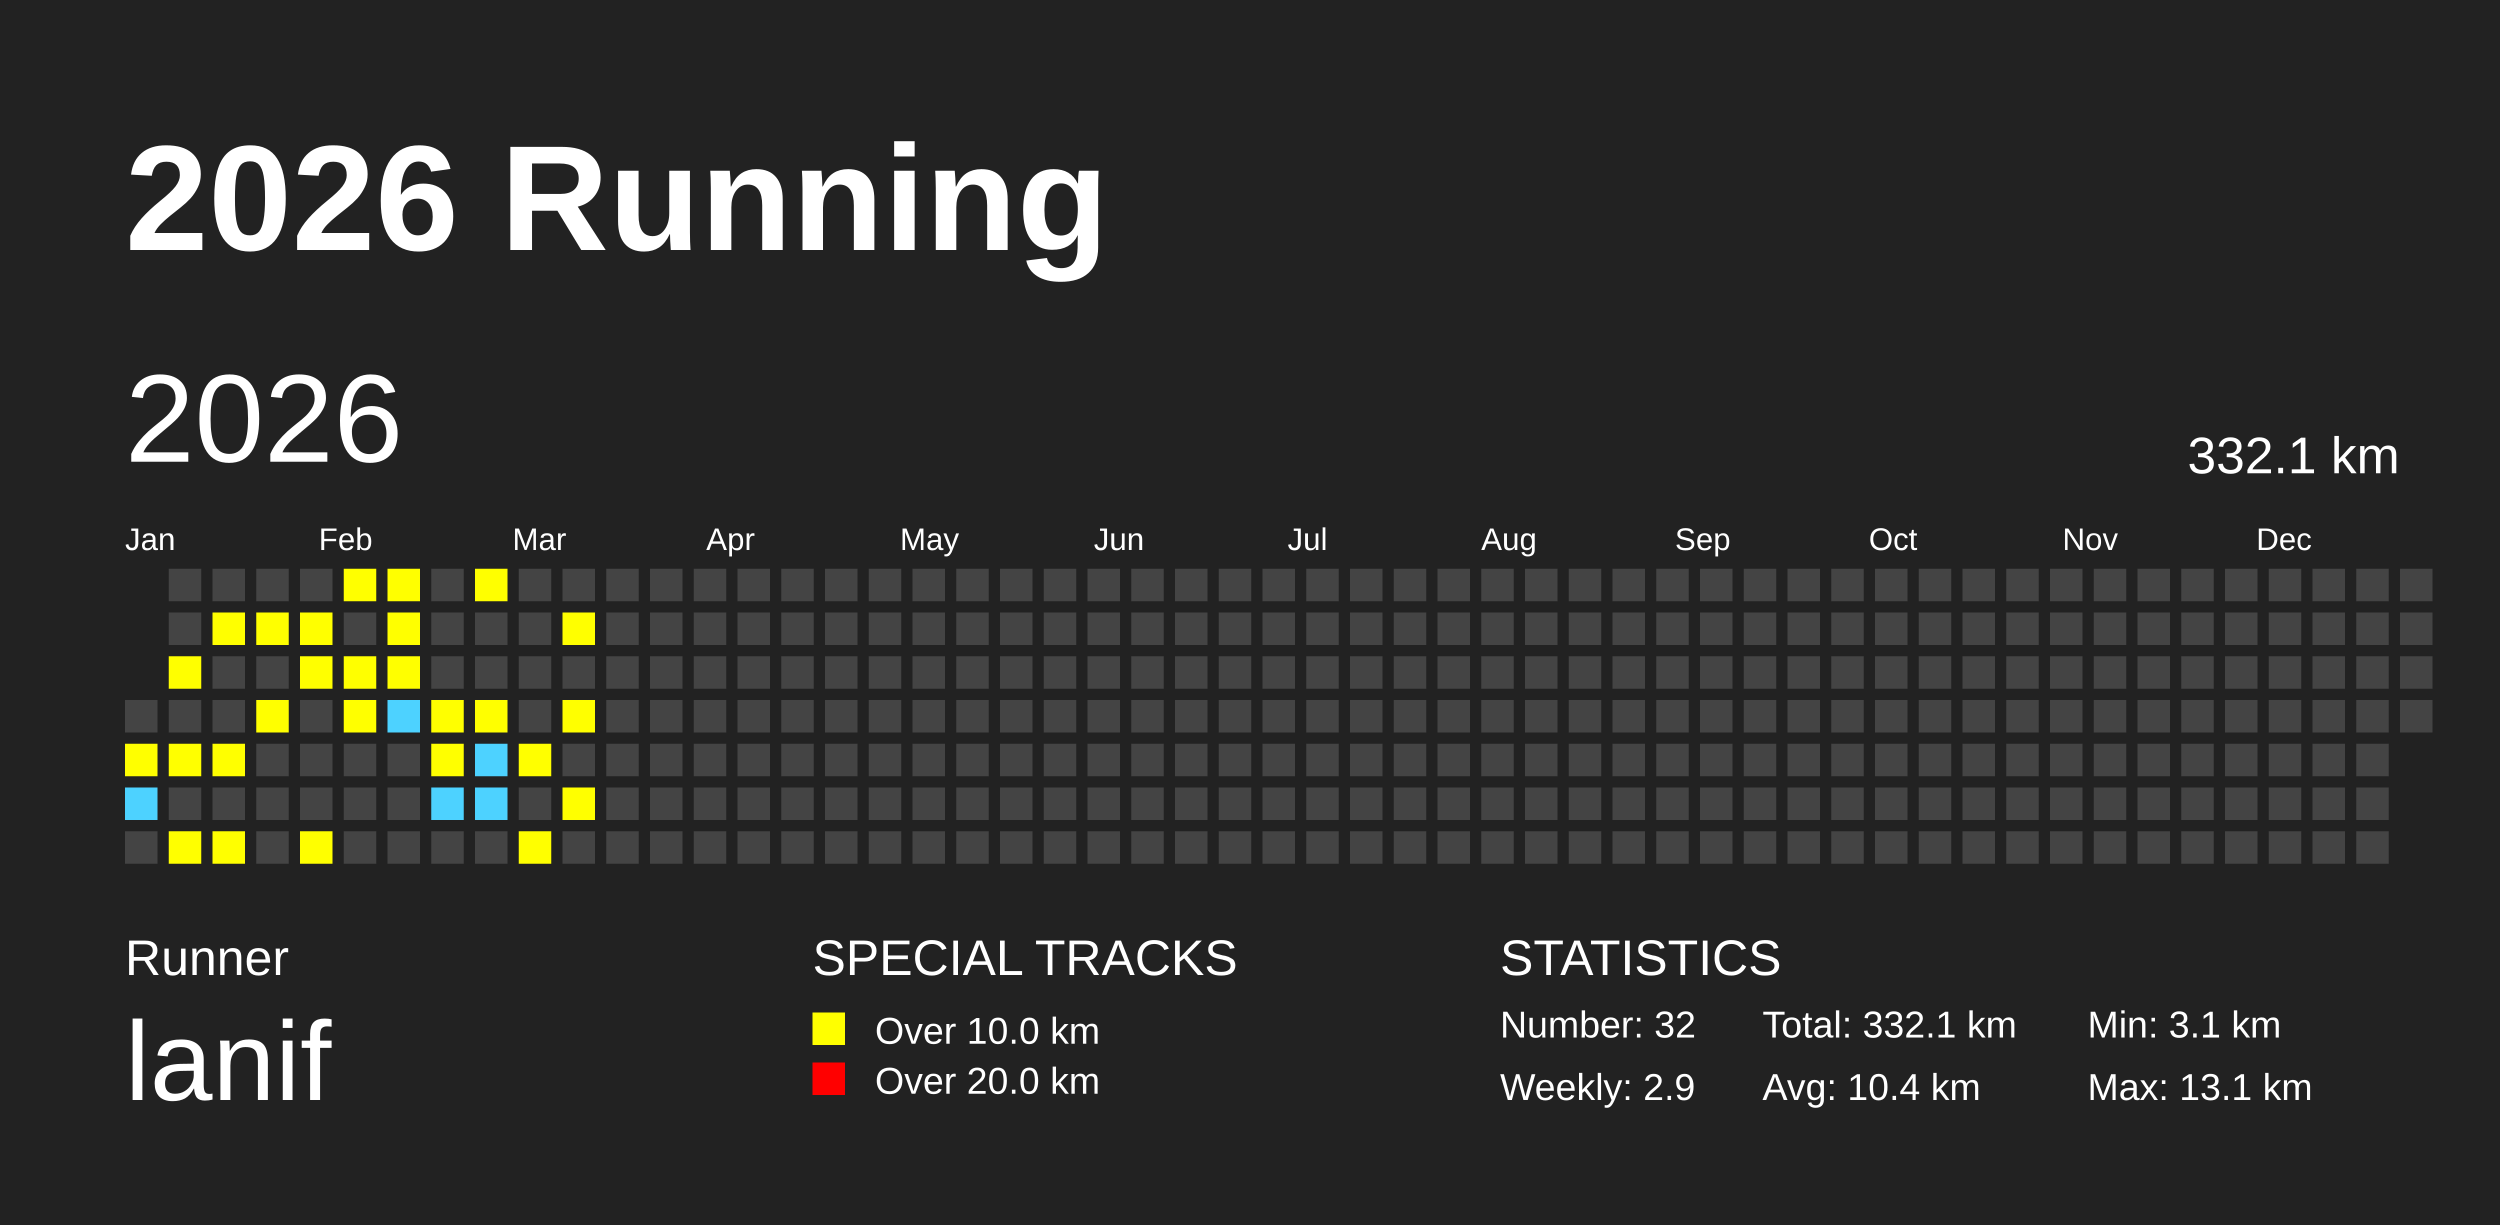
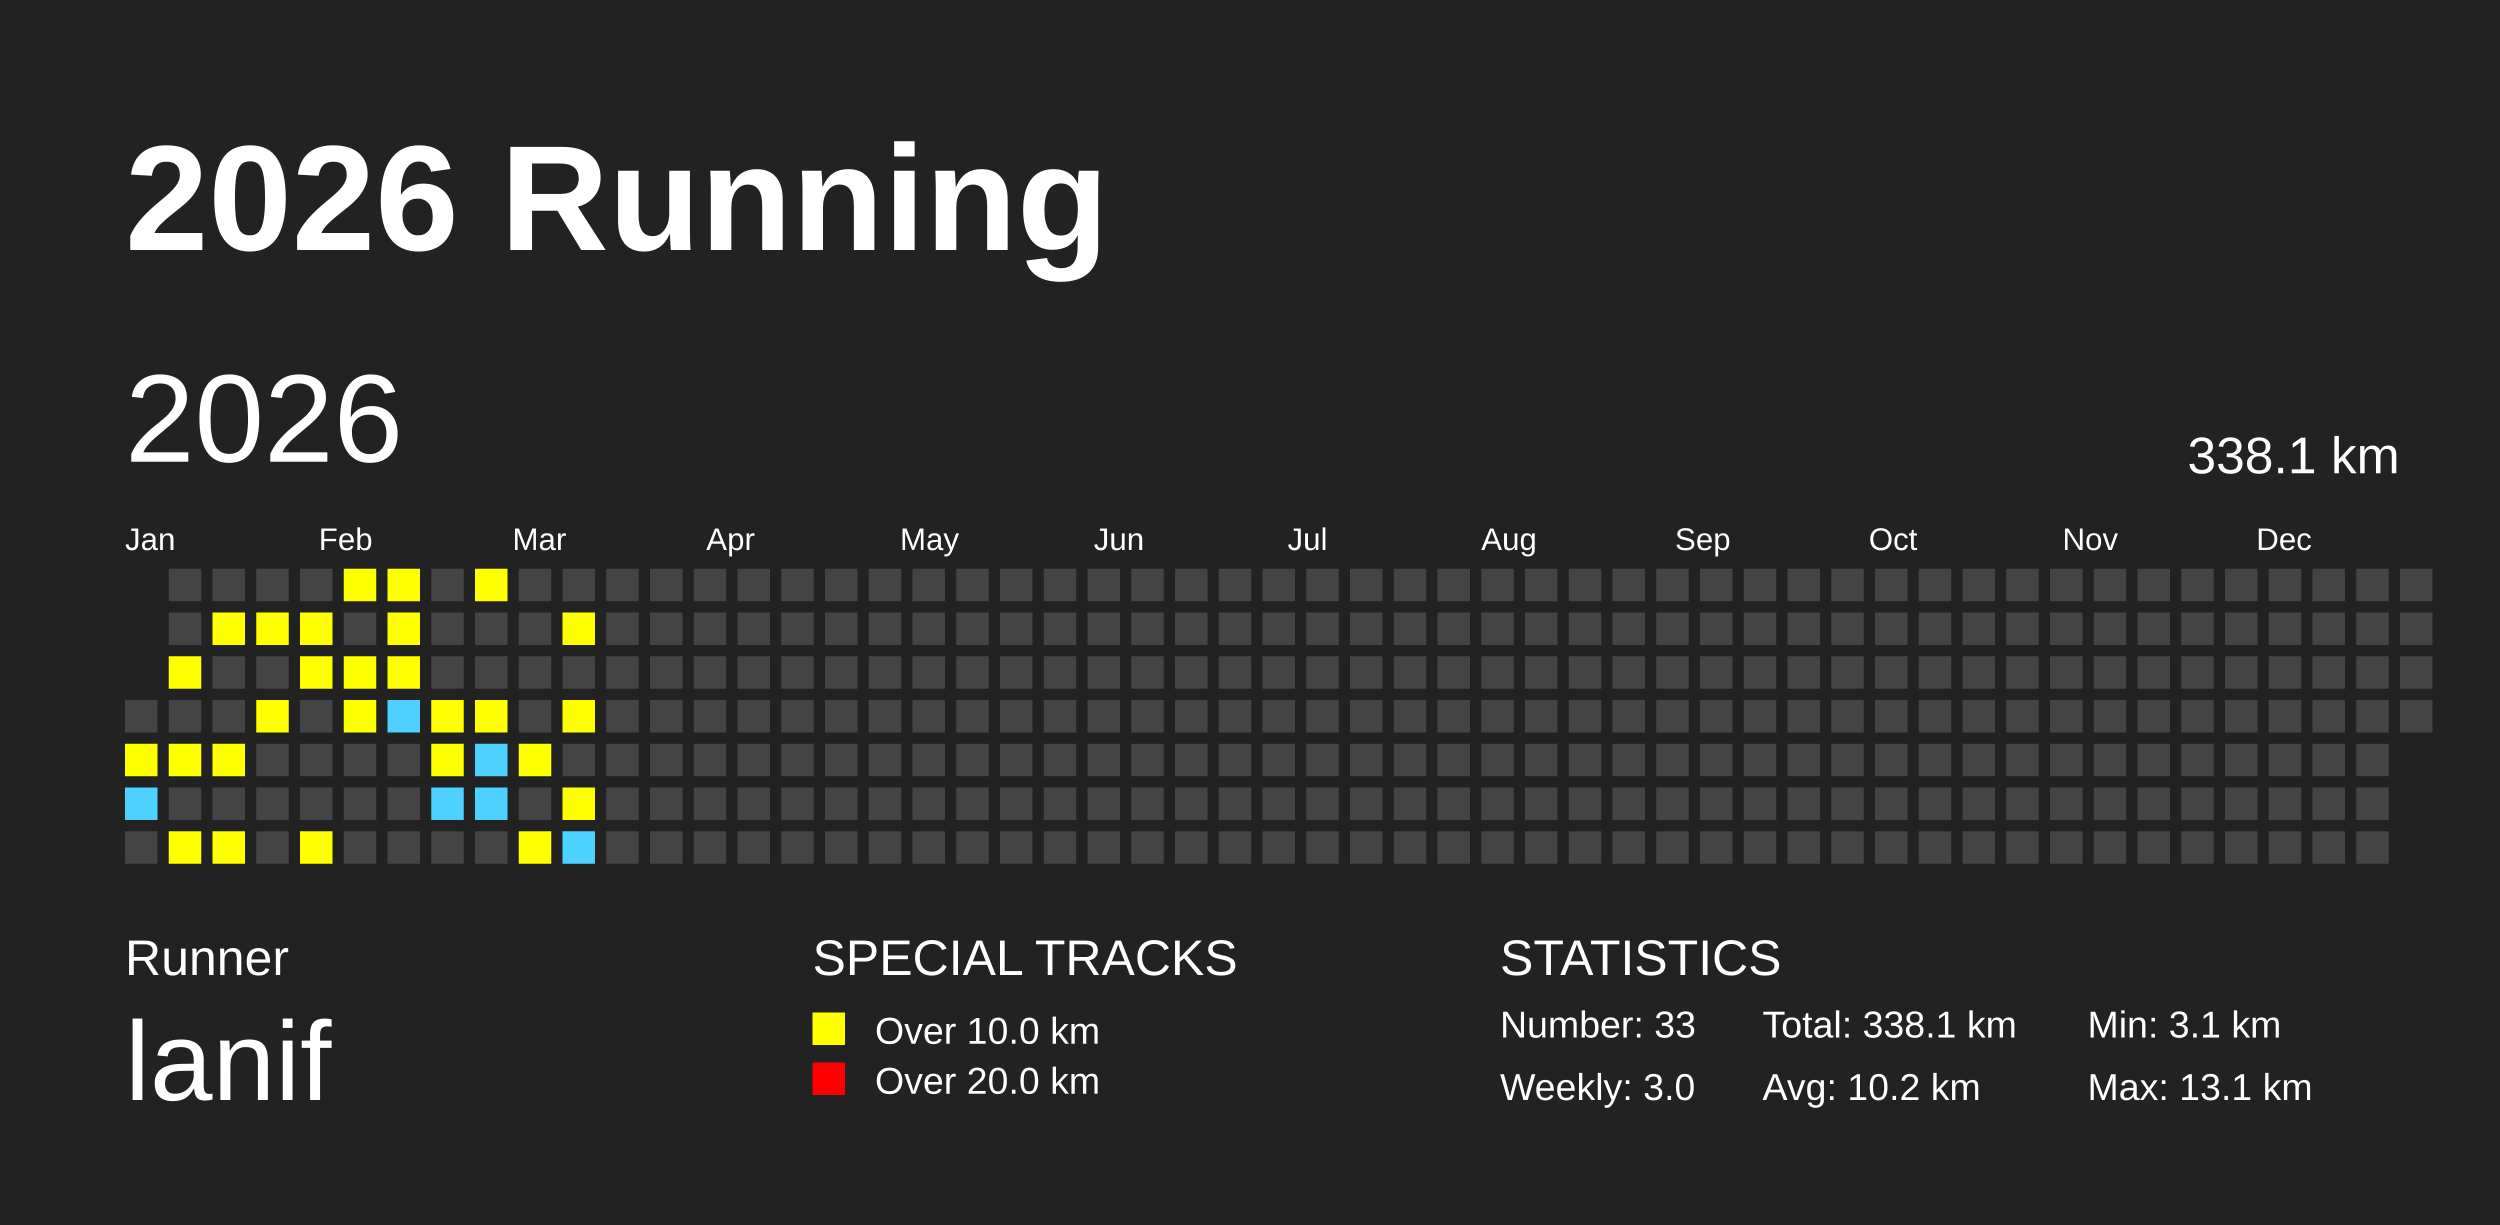
<svg xmlns="http://www.w3.org/2000/svg" baseProfile="full" height="98mm" version="1.1" viewBox="0,0,200,98" width="200mm">
  <defs />
  <rect fill="#222222" height="98" width="200" x="0" y="0" />
  <text fill="#FFFFFF" style="font-size:12px; font-family:Arial; font-weight:bold;" x="10" y="20">2026 Running</text>
  <text fill="#FFFFFF" style="font-size:4px; font-family:Arial" x="10" y="78">Runner</text>
  <text fill="#FFFFFF" style="font-size:9px; font-family:Arial" x="10" y="88">lanif</text>
  <text fill="#FFFFFF" style="font-size:4px; font-family:Arial" x="65" y="78">SPECIAL TRACKS</text>
  <rect fill="yellow" height="2.6" width="2.6" x="65" y="81" />
  <text fill="#FFFFFF" style="font-size:3px; font-family:Arial" x="70" y="83.5">Over 10.0 km</text>
  <rect fill="red" height="2.6" width="2.6" x="65" y="85" />
  <text fill="#FFFFFF" style="font-size:3px; font-family:Arial" x="70" y="87.5">Over 20.0 km</text>
  <text fill="#FFFFFF" style="font-size:4px; font-family:Arial" x="120" y="78">STATISTICS</text>
-   <text fill="#FFFFFF" style="font-size:3px; font-family:Arial" x="120" y="83">Number: 32</text>
-   <text fill="#FFFFFF" style="font-size:3px; font-family:Arial" x="120" y="88">Weekly: 2.9</text>
-   <text fill="#FFFFFF" style="font-size:3px; font-family:Arial" x="141" y="83">Total: 332.1 km</text>
-   <text fill="#FFFFFF" style="font-size:3px; font-family:Arial" x="141" y="88">Avg: 10.4 km</text>
+   <text fill="#FFFFFF" style="font-size:3px; font-family:Arial" x="120" y="83">Number: 33</text>
+   <text fill="#FFFFFF" style="font-size:3px; font-family:Arial" x="120" y="88">Weekly: 3.0</text>
+   <text fill="#FFFFFF" style="font-size:3px; font-family:Arial" x="141" y="83">Total: 338.1 km</text>
+   <text fill="#FFFFFF" style="font-size:3px; font-family:Arial" x="141" y="88">Avg: 10.2 km</text>
  <text fill="#FFFFFF" style="font-size:3px; font-family:Arial" x="167" y="83">Min: 3.1 km</text>
  <text fill="#FFFFFF" style="font-size:3px; font-family:Arial" x="167" y="88">Max: 13.1 km</text>
  <text dominant-baseline="hanging" fill="#FFFFFF" style="font-size:10.0px; font-family:Arial;" x="10" y="30">2026</text>
-   <text dominant-baseline="hanging" fill="#FFFFFF" style="font-size:4.125px; font-family:Arial;" x="175" y="35">332.1 km</text>
+   <text dominant-baseline="hanging" fill="#FFFFFF" style="font-size:4.125px; font-family:Arial;" x="175" y="35">338.1 km</text>
  <text fill="#FFFFFF" style="font-size:2.5px; font-family:Arial" x="10.0" y="44">Jan</text>
  <text fill="#FFFFFF" style="font-size:2.5px; font-family:Arial" x="25.5" y="44">Feb</text>
  <text fill="#FFFFFF" style="font-size:2.5px; font-family:Arial" x="41.0" y="44">Mar</text>
  <text fill="#FFFFFF" style="font-size:2.5px; font-family:Arial" x="56.5" y="44">Apr</text>
  <text fill="#FFFFFF" style="font-size:2.5px; font-family:Arial" x="72.0" y="44">May</text>
  <text fill="#FFFFFF" style="font-size:2.5px; font-family:Arial" x="87.5" y="44">Jun</text>
  <text fill="#FFFFFF" style="font-size:2.5px; font-family:Arial" x="103.0" y="44">Jul</text>
  <text fill="#FFFFFF" style="font-size:2.5px; font-family:Arial" x="118.5" y="44">Aug</text>
  <text fill="#FFFFFF" style="font-size:2.5px; font-family:Arial" x="134.0" y="44">Sep</text>
  <text fill="#FFFFFF" style="font-size:2.5px; font-family:Arial" x="149.5" y="44">Oct</text>
  <text fill="#FFFFFF" style="font-size:2.5px; font-family:Arial" x="165.0" y="44">Nov</text>
  <text fill="#FFFFFF" style="font-size:2.5px; font-family:Arial" x="180.5" y="44">Dec</text>
  <rect fill="#444444" height="2.6" width="2.6" x="10.0" y="56.0" />
  <rect fill="yellow" height="2.6" width="2.6" x="10.0" y="59.5" />
  <rect fill="#4DD2FF" height="2.6" width="2.6" x="10.0" y="63.0" />
  <rect fill="#444444" height="2.6" width="2.6" x="10.0" y="66.5" />
  <rect fill="#444444" height="2.6" width="2.6" x="13.5" y="45.5" />
  <rect fill="#444444" height="2.6" width="2.6" x="13.5" y="49.0" />
  <rect fill="yellow" height="2.6" width="2.6" x="13.5" y="52.5" />
  <rect fill="#444444" height="2.6" width="2.6" x="13.5" y="56.0" />
  <rect fill="yellow" height="2.6" width="2.6" x="13.5" y="59.5" />
  <rect fill="#444444" height="2.6" width="2.6" x="13.5" y="63.0" />
  <rect fill="yellow" height="2.6" width="2.6" x="13.5" y="66.5" />
  <rect fill="#444444" height="2.6" width="2.6" x="17.0" y="45.5" />
  <rect fill="yellow" height="2.6" width="2.6" x="17.0" y="49.0" />
  <rect fill="#444444" height="2.6" width="2.6" x="17.0" y="52.5" />
  <rect fill="#444444" height="2.6" width="2.6" x="17.0" y="56.0" />
  <rect fill="yellow" height="2.6" width="2.6" x="17.0" y="59.5" />
  <rect fill="#444444" height="2.6" width="2.6" x="17.0" y="63.0" />
  <rect fill="yellow" height="2.6" width="2.6" x="17.0" y="66.5" />
  <rect fill="#444444" height="2.6" width="2.6" x="20.5" y="45.5" />
  <rect fill="yellow" height="2.6" width="2.6" x="20.5" y="49.0" />
  <rect fill="#444444" height="2.6" width="2.6" x="20.5" y="52.5" />
  <rect fill="yellow" height="2.6" width="2.6" x="20.5" y="56.0" />
  <rect fill="#444444" height="2.6" width="2.6" x="20.5" y="59.5" />
  <rect fill="#444444" height="2.6" width="2.6" x="20.5" y="63.0" />
  <rect fill="#444444" height="2.6" width="2.6" x="20.5" y="66.5" />
  <rect fill="#444444" height="2.6" width="2.6" x="24.0" y="45.5" />
  <rect fill="yellow" height="2.6" width="2.6" x="24.0" y="49.0" />
  <rect fill="yellow" height="2.6" width="2.6" x="24.0" y="52.5" />
  <rect fill="#444444" height="2.6" width="2.6" x="24.0" y="56.0" />
  <rect fill="#444444" height="2.6" width="2.6" x="24.0" y="59.5" />
  <rect fill="#444444" height="2.6" width="2.6" x="24.0" y="63.0" />
  <rect fill="yellow" height="2.6" width="2.6" x="24.0" y="66.5" />
  <rect fill="yellow" height="2.6" width="2.6" x="27.5" y="45.5" />
  <rect fill="#444444" height="2.6" width="2.6" x="27.5" y="49.0" />
  <rect fill="yellow" height="2.6" width="2.6" x="27.5" y="52.5" />
  <rect fill="yellow" height="2.6" width="2.6" x="27.5" y="56.0" />
  <rect fill="#444444" height="2.6" width="2.6" x="27.5" y="59.5" />
  <rect fill="#444444" height="2.6" width="2.6" x="27.5" y="63.0" />
  <rect fill="#444444" height="2.6" width="2.6" x="27.5" y="66.5" />
  <rect fill="yellow" height="2.6" width="2.6" x="31.0" y="45.5" />
  <rect fill="yellow" height="2.6" width="2.6" x="31.0" y="49.0" />
  <rect fill="yellow" height="2.6" width="2.6" x="31.0" y="52.5" />
  <rect fill="#4DD2FF" height="2.6" width="2.6" x="31.0" y="56.0" />
  <rect fill="#444444" height="2.6" width="2.6" x="31.0" y="59.5" />
  <rect fill="#444444" height="2.6" width="2.6" x="31.0" y="63.0" />
  <rect fill="#444444" height="2.6" width="2.6" x="31.0" y="66.5" />
  <rect fill="#444444" height="2.6" width="2.6" x="34.5" y="45.5" />
  <rect fill="#444444" height="2.6" width="2.6" x="34.5" y="49.0" />
  <rect fill="#444444" height="2.6" width="2.6" x="34.5" y="52.5" />
  <rect fill="yellow" height="2.6" width="2.6" x="34.5" y="56.0" />
  <rect fill="yellow" height="2.6" width="2.6" x="34.5" y="59.5" />
  <rect fill="#4DD2FF" height="2.6" width="2.6" x="34.5" y="63.0" />
  <rect fill="#444444" height="2.6" width="2.6" x="34.5" y="66.5" />
  <rect fill="yellow" height="2.6" width="2.6" x="38.0" y="45.5" />
  <rect fill="#444444" height="2.6" width="2.6" x="38.0" y="49.0" />
  <rect fill="#444444" height="2.6" width="2.6" x="38.0" y="52.5" />
  <rect fill="yellow" height="2.6" width="2.6" x="38.0" y="56.0" />
  <rect fill="#4DD2FF" height="2.6" width="2.6" x="38.0" y="59.5" />
  <rect fill="#4DD2FF" height="2.6" width="2.6" x="38.0" y="63.0" />
  <rect fill="#444444" height="2.6" width="2.6" x="38.0" y="66.5" />
  <rect fill="#444444" height="2.6" width="2.6" x="41.5" y="45.5" />
  <rect fill="#444444" height="2.6" width="2.6" x="41.5" y="49.0" />
  <rect fill="#444444" height="2.6" width="2.6" x="41.5" y="52.5" />
  <rect fill="#444444" height="2.6" width="2.6" x="41.5" y="56.0" />
  <rect fill="yellow" height="2.6" width="2.6" x="41.5" y="59.5" />
  <rect fill="#444444" height="2.6" width="2.6" x="41.5" y="63.0" />
  <rect fill="yellow" height="2.6" width="2.6" x="41.5" y="66.5" />
  <rect fill="#444444" height="2.6" width="2.6" x="45.0" y="45.5" />
  <rect fill="yellow" height="2.6" width="2.6" x="45.0" y="49.0" />
  <rect fill="#444444" height="2.6" width="2.6" x="45.0" y="52.5" />
  <rect fill="yellow" height="2.6" width="2.6" x="45.0" y="56.0" />
  <rect fill="#444444" height="2.6" width="2.6" x="45.0" y="59.5" />
  <rect fill="yellow" height="2.6" width="2.6" x="45.0" y="63.0" />
-   <rect fill="#444444" height="2.6" width="2.6" x="45.0" y="66.5" />
+   <rect fill="#4DD2FF" height="2.6" width="2.6" x="45.0" y="66.5" />
  <rect fill="#444444" height="2.6" width="2.6" x="48.5" y="45.5" />
  <rect fill="#444444" height="2.6" width="2.6" x="48.5" y="49.0" />
  <rect fill="#444444" height="2.6" width="2.6" x="48.5" y="52.5" />
  <rect fill="#444444" height="2.6" width="2.6" x="48.5" y="56.0" />
  <rect fill="#444444" height="2.6" width="2.6" x="48.5" y="59.5" />
  <rect fill="#444444" height="2.6" width="2.6" x="48.5" y="63.0" />
  <rect fill="#444444" height="2.6" width="2.6" x="48.5" y="66.5" />
  <rect fill="#444444" height="2.6" width="2.6" x="52.0" y="45.5" />
  <rect fill="#444444" height="2.6" width="2.6" x="52.0" y="49.0" />
  <rect fill="#444444" height="2.6" width="2.6" x="52.0" y="52.5" />
  <rect fill="#444444" height="2.6" width="2.6" x="52.0" y="56.0" />
  <rect fill="#444444" height="2.6" width="2.6" x="52.0" y="59.5" />
  <rect fill="#444444" height="2.6" width="2.6" x="52.0" y="63.0" />
  <rect fill="#444444" height="2.6" width="2.6" x="52.0" y="66.5" />
  <rect fill="#444444" height="2.6" width="2.6" x="55.5" y="45.5" />
  <rect fill="#444444" height="2.6" width="2.6" x="55.5" y="49.0" />
  <rect fill="#444444" height="2.6" width="2.6" x="55.5" y="52.5" />
  <rect fill="#444444" height="2.6" width="2.6" x="55.5" y="56.0" />
  <rect fill="#444444" height="2.6" width="2.6" x="55.5" y="59.5" />
  <rect fill="#444444" height="2.6" width="2.6" x="55.5" y="63.0" />
  <rect fill="#444444" height="2.6" width="2.6" x="55.5" y="66.5" />
  <rect fill="#444444" height="2.6" width="2.6" x="59.0" y="45.5" />
  <rect fill="#444444" height="2.6" width="2.6" x="59.0" y="49.0" />
  <rect fill="#444444" height="2.6" width="2.6" x="59.0" y="52.5" />
  <rect fill="#444444" height="2.6" width="2.6" x="59.0" y="56.0" />
  <rect fill="#444444" height="2.6" width="2.6" x="59.0" y="59.5" />
  <rect fill="#444444" height="2.6" width="2.6" x="59.0" y="63.0" />
  <rect fill="#444444" height="2.6" width="2.6" x="59.0" y="66.5" />
  <rect fill="#444444" height="2.6" width="2.6" x="62.5" y="45.5" />
  <rect fill="#444444" height="2.6" width="2.6" x="62.5" y="49.0" />
  <rect fill="#444444" height="2.6" width="2.6" x="62.5" y="52.5" />
  <rect fill="#444444" height="2.6" width="2.6" x="62.5" y="56.0" />
  <rect fill="#444444" height="2.6" width="2.6" x="62.5" y="59.5" />
  <rect fill="#444444" height="2.6" width="2.6" x="62.5" y="63.0" />
  <rect fill="#444444" height="2.6" width="2.6" x="62.5" y="66.5" />
  <rect fill="#444444" height="2.6" width="2.6" x="66.0" y="45.5" />
  <rect fill="#444444" height="2.6" width="2.6" x="66.0" y="49.0" />
  <rect fill="#444444" height="2.6" width="2.6" x="66.0" y="52.5" />
  <rect fill="#444444" height="2.6" width="2.6" x="66.0" y="56.0" />
  <rect fill="#444444" height="2.6" width="2.6" x="66.0" y="59.5" />
  <rect fill="#444444" height="2.6" width="2.6" x="66.0" y="63.0" />
  <rect fill="#444444" height="2.6" width="2.6" x="66.0" y="66.5" />
  <rect fill="#444444" height="2.6" width="2.6" x="69.5" y="45.5" />
  <rect fill="#444444" height="2.6" width="2.6" x="69.5" y="49.0" />
  <rect fill="#444444" height="2.6" width="2.6" x="69.5" y="52.5" />
  <rect fill="#444444" height="2.6" width="2.6" x="69.5" y="56.0" />
  <rect fill="#444444" height="2.6" width="2.6" x="69.5" y="59.5" />
  <rect fill="#444444" height="2.6" width="2.6" x="69.5" y="63.0" />
  <rect fill="#444444" height="2.6" width="2.6" x="69.5" y="66.5" />
  <rect fill="#444444" height="2.6" width="2.6" x="73.0" y="45.5" />
  <rect fill="#444444" height="2.6" width="2.6" x="73.0" y="49.0" />
  <rect fill="#444444" height="2.6" width="2.6" x="73.0" y="52.5" />
  <rect fill="#444444" height="2.6" width="2.6" x="73.0" y="56.0" />
  <rect fill="#444444" height="2.6" width="2.6" x="73.0" y="59.5" />
  <rect fill="#444444" height="2.6" width="2.6" x="73.0" y="63.0" />
  <rect fill="#444444" height="2.6" width="2.6" x="73.0" y="66.5" />
  <rect fill="#444444" height="2.6" width="2.6" x="76.5" y="45.5" />
  <rect fill="#444444" height="2.6" width="2.6" x="76.5" y="49.0" />
  <rect fill="#444444" height="2.6" width="2.6" x="76.5" y="52.5" />
  <rect fill="#444444" height="2.6" width="2.6" x="76.5" y="56.0" />
  <rect fill="#444444" height="2.6" width="2.6" x="76.5" y="59.5" />
  <rect fill="#444444" height="2.6" width="2.6" x="76.5" y="63.0" />
  <rect fill="#444444" height="2.6" width="2.6" x="76.5" y="66.5" />
  <rect fill="#444444" height="2.6" width="2.6" x="80.0" y="45.5" />
  <rect fill="#444444" height="2.6" width="2.6" x="80.0" y="49.0" />
  <rect fill="#444444" height="2.6" width="2.6" x="80.0" y="52.5" />
  <rect fill="#444444" height="2.6" width="2.6" x="80.0" y="56.0" />
  <rect fill="#444444" height="2.6" width="2.6" x="80.0" y="59.5" />
  <rect fill="#444444" height="2.6" width="2.6" x="80.0" y="63.0" />
  <rect fill="#444444" height="2.6" width="2.6" x="80.0" y="66.5" />
  <rect fill="#444444" height="2.6" width="2.6" x="83.5" y="45.5" />
  <rect fill="#444444" height="2.6" width="2.6" x="83.5" y="49.0" />
  <rect fill="#444444" height="2.6" width="2.6" x="83.5" y="52.5" />
  <rect fill="#444444" height="2.6" width="2.6" x="83.5" y="56.0" />
  <rect fill="#444444" height="2.6" width="2.6" x="83.5" y="59.5" />
  <rect fill="#444444" height="2.6" width="2.6" x="83.5" y="63.0" />
  <rect fill="#444444" height="2.6" width="2.6" x="83.5" y="66.5" />
  <rect fill="#444444" height="2.6" width="2.6" x="87.0" y="45.5" />
  <rect fill="#444444" height="2.6" width="2.6" x="87.0" y="49.0" />
  <rect fill="#444444" height="2.6" width="2.6" x="87.0" y="52.5" />
  <rect fill="#444444" height="2.6" width="2.6" x="87.0" y="56.0" />
  <rect fill="#444444" height="2.6" width="2.6" x="87.0" y="59.5" />
  <rect fill="#444444" height="2.6" width="2.6" x="87.0" y="63.0" />
  <rect fill="#444444" height="2.6" width="2.6" x="87.0" y="66.5" />
  <rect fill="#444444" height="2.6" width="2.6" x="90.5" y="45.5" />
  <rect fill="#444444" height="2.6" width="2.6" x="90.5" y="49.0" />
  <rect fill="#444444" height="2.6" width="2.6" x="90.5" y="52.5" />
  <rect fill="#444444" height="2.6" width="2.6" x="90.5" y="56.0" />
  <rect fill="#444444" height="2.6" width="2.6" x="90.5" y="59.5" />
  <rect fill="#444444" height="2.6" width="2.6" x="90.5" y="63.0" />
  <rect fill="#444444" height="2.6" width="2.6" x="90.5" y="66.5" />
  <rect fill="#444444" height="2.6" width="2.6" x="94.0" y="45.5" />
  <rect fill="#444444" height="2.6" width="2.6" x="94.0" y="49.0" />
  <rect fill="#444444" height="2.6" width="2.6" x="94.0" y="52.5" />
  <rect fill="#444444" height="2.6" width="2.6" x="94.0" y="56.0" />
  <rect fill="#444444" height="2.6" width="2.6" x="94.0" y="59.5" />
  <rect fill="#444444" height="2.6" width="2.6" x="94.0" y="63.0" />
  <rect fill="#444444" height="2.6" width="2.6" x="94.0" y="66.5" />
  <rect fill="#444444" height="2.6" width="2.6" x="97.5" y="45.5" />
  <rect fill="#444444" height="2.6" width="2.6" x="97.5" y="49.0" />
  <rect fill="#444444" height="2.6" width="2.6" x="97.5" y="52.5" />
  <rect fill="#444444" height="2.6" width="2.6" x="97.5" y="56.0" />
  <rect fill="#444444" height="2.6" width="2.6" x="97.5" y="59.5" />
  <rect fill="#444444" height="2.6" width="2.6" x="97.5" y="63.0" />
  <rect fill="#444444" height="2.6" width="2.6" x="97.5" y="66.5" />
  <rect fill="#444444" height="2.6" width="2.6" x="101.0" y="45.5" />
  <rect fill="#444444" height="2.6" width="2.6" x="101.0" y="49.0" />
  <rect fill="#444444" height="2.6" width="2.6" x="101.0" y="52.5" />
  <rect fill="#444444" height="2.6" width="2.6" x="101.0" y="56.0" />
  <rect fill="#444444" height="2.6" width="2.6" x="101.0" y="59.5" />
  <rect fill="#444444" height="2.6" width="2.6" x="101.0" y="63.0" />
  <rect fill="#444444" height="2.6" width="2.6" x="101.0" y="66.5" />
  <rect fill="#444444" height="2.6" width="2.6" x="104.5" y="45.5" />
  <rect fill="#444444" height="2.6" width="2.6" x="104.5" y="49.0" />
  <rect fill="#444444" height="2.6" width="2.6" x="104.5" y="52.5" />
  <rect fill="#444444" height="2.6" width="2.6" x="104.5" y="56.0" />
  <rect fill="#444444" height="2.6" width="2.6" x="104.5" y="59.5" />
  <rect fill="#444444" height="2.6" width="2.6" x="104.5" y="63.0" />
  <rect fill="#444444" height="2.6" width="2.6" x="104.5" y="66.5" />
  <rect fill="#444444" height="2.6" width="2.6" x="108.0" y="45.5" />
  <rect fill="#444444" height="2.6" width="2.6" x="108.0" y="49.0" />
  <rect fill="#444444" height="2.6" width="2.6" x="108.0" y="52.5" />
  <rect fill="#444444" height="2.6" width="2.6" x="108.0" y="56.0" />
  <rect fill="#444444" height="2.6" width="2.6" x="108.0" y="59.5" />
  <rect fill="#444444" height="2.6" width="2.6" x="108.0" y="63.0" />
  <rect fill="#444444" height="2.6" width="2.6" x="108.0" y="66.5" />
  <rect fill="#444444" height="2.6" width="2.6" x="111.5" y="45.5" />
  <rect fill="#444444" height="2.6" width="2.6" x="111.5" y="49.0" />
  <rect fill="#444444" height="2.6" width="2.6" x="111.5" y="52.5" />
  <rect fill="#444444" height="2.6" width="2.6" x="111.5" y="56.0" />
  <rect fill="#444444" height="2.6" width="2.6" x="111.5" y="59.5" />
  <rect fill="#444444" height="2.6" width="2.6" x="111.5" y="63.0" />
  <rect fill="#444444" height="2.6" width="2.6" x="111.5" y="66.5" />
  <rect fill="#444444" height="2.6" width="2.6" x="115.0" y="45.5" />
  <rect fill="#444444" height="2.6" width="2.6" x="115.0" y="49.0" />
  <rect fill="#444444" height="2.6" width="2.6" x="115.0" y="52.5" />
  <rect fill="#444444" height="2.6" width="2.6" x="115.0" y="56.0" />
  <rect fill="#444444" height="2.6" width="2.6" x="115.0" y="59.5" />
  <rect fill="#444444" height="2.6" width="2.6" x="115.0" y="63.0" />
  <rect fill="#444444" height="2.6" width="2.6" x="115.0" y="66.5" />
  <rect fill="#444444" height="2.6" width="2.6" x="118.5" y="45.5" />
  <rect fill="#444444" height="2.6" width="2.6" x="118.5" y="49.0" />
  <rect fill="#444444" height="2.6" width="2.6" x="118.5" y="52.5" />
  <rect fill="#444444" height="2.6" width="2.6" x="118.5" y="56.0" />
  <rect fill="#444444" height="2.6" width="2.6" x="118.5" y="59.5" />
  <rect fill="#444444" height="2.6" width="2.6" x="118.5" y="63.0" />
  <rect fill="#444444" height="2.6" width="2.6" x="118.5" y="66.5" />
  <rect fill="#444444" height="2.6" width="2.6" x="122.0" y="45.5" />
  <rect fill="#444444" height="2.6" width="2.6" x="122.0" y="49.0" />
  <rect fill="#444444" height="2.6" width="2.6" x="122.0" y="52.5" />
  <rect fill="#444444" height="2.6" width="2.6" x="122.0" y="56.0" />
  <rect fill="#444444" height="2.6" width="2.6" x="122.0" y="59.5" />
  <rect fill="#444444" height="2.6" width="2.6" x="122.0" y="63.0" />
  <rect fill="#444444" height="2.6" width="2.6" x="122.0" y="66.5" />
  <rect fill="#444444" height="2.6" width="2.6" x="125.5" y="45.5" />
  <rect fill="#444444" height="2.6" width="2.6" x="125.5" y="49.0" />
  <rect fill="#444444" height="2.6" width="2.6" x="125.5" y="52.5" />
  <rect fill="#444444" height="2.6" width="2.6" x="125.5" y="56.0" />
  <rect fill="#444444" height="2.6" width="2.6" x="125.5" y="59.5" />
  <rect fill="#444444" height="2.6" width="2.6" x="125.5" y="63.0" />
  <rect fill="#444444" height="2.6" width="2.6" x="125.5" y="66.5" />
  <rect fill="#444444" height="2.6" width="2.6" x="129.0" y="45.5" />
  <rect fill="#444444" height="2.6" width="2.6" x="129.0" y="49.0" />
  <rect fill="#444444" height="2.6" width="2.6" x="129.0" y="52.5" />
  <rect fill="#444444" height="2.6" width="2.6" x="129.0" y="56.0" />
  <rect fill="#444444" height="2.6" width="2.6" x="129.0" y="59.5" />
  <rect fill="#444444" height="2.6" width="2.6" x="129.0" y="63.0" />
  <rect fill="#444444" height="2.6" width="2.6" x="129.0" y="66.5" />
  <rect fill="#444444" height="2.6" width="2.6" x="132.5" y="45.5" />
  <rect fill="#444444" height="2.6" width="2.6" x="132.5" y="49.0" />
  <rect fill="#444444" height="2.6" width="2.6" x="132.5" y="52.5" />
  <rect fill="#444444" height="2.6" width="2.6" x="132.5" y="56.0" />
  <rect fill="#444444" height="2.6" width="2.6" x="132.5" y="59.5" />
  <rect fill="#444444" height="2.6" width="2.6" x="132.5" y="63.0" />
  <rect fill="#444444" height="2.6" width="2.6" x="132.5" y="66.5" />
  <rect fill="#444444" height="2.6" width="2.6" x="136.0" y="45.5" />
  <rect fill="#444444" height="2.6" width="2.6" x="136.0" y="49.0" />
  <rect fill="#444444" height="2.6" width="2.6" x="136.0" y="52.5" />
  <rect fill="#444444" height="2.6" width="2.6" x="136.0" y="56.0" />
  <rect fill="#444444" height="2.6" width="2.6" x="136.0" y="59.5" />
  <rect fill="#444444" height="2.6" width="2.6" x="136.0" y="63.0" />
  <rect fill="#444444" height="2.6" width="2.6" x="136.0" y="66.5" />
  <rect fill="#444444" height="2.6" width="2.6" x="139.5" y="45.5" />
  <rect fill="#444444" height="2.6" width="2.6" x="139.5" y="49.0" />
  <rect fill="#444444" height="2.6" width="2.6" x="139.5" y="52.5" />
  <rect fill="#444444" height="2.6" width="2.6" x="139.5" y="56.0" />
  <rect fill="#444444" height="2.6" width="2.6" x="139.5" y="59.5" />
  <rect fill="#444444" height="2.6" width="2.6" x="139.5" y="63.0" />
  <rect fill="#444444" height="2.6" width="2.6" x="139.5" y="66.5" />
  <rect fill="#444444" height="2.6" width="2.6" x="143.0" y="45.5" />
  <rect fill="#444444" height="2.6" width="2.6" x="143.0" y="49.0" />
  <rect fill="#444444" height="2.6" width="2.6" x="143.0" y="52.5" />
  <rect fill="#444444" height="2.6" width="2.6" x="143.0" y="56.0" />
  <rect fill="#444444" height="2.6" width="2.6" x="143.0" y="59.5" />
  <rect fill="#444444" height="2.6" width="2.6" x="143.0" y="63.0" />
  <rect fill="#444444" height="2.6" width="2.6" x="143.0" y="66.5" />
  <rect fill="#444444" height="2.6" width="2.6" x="146.5" y="45.5" />
  <rect fill="#444444" height="2.6" width="2.6" x="146.5" y="49.0" />
  <rect fill="#444444" height="2.6" width="2.6" x="146.5" y="52.5" />
  <rect fill="#444444" height="2.6" width="2.6" x="146.5" y="56.0" />
  <rect fill="#444444" height="2.6" width="2.6" x="146.5" y="59.5" />
  <rect fill="#444444" height="2.6" width="2.6" x="146.5" y="63.0" />
  <rect fill="#444444" height="2.6" width="2.6" x="146.5" y="66.5" />
  <rect fill="#444444" height="2.6" width="2.6" x="150.0" y="45.5" />
  <rect fill="#444444" height="2.6" width="2.6" x="150.0" y="49.0" />
  <rect fill="#444444" height="2.6" width="2.6" x="150.0" y="52.5" />
  <rect fill="#444444" height="2.6" width="2.6" x="150.0" y="56.0" />
  <rect fill="#444444" height="2.6" width="2.6" x="150.0" y="59.5" />
  <rect fill="#444444" height="2.6" width="2.6" x="150.0" y="63.0" />
  <rect fill="#444444" height="2.6" width="2.6" x="150.0" y="66.5" />
  <rect fill="#444444" height="2.6" width="2.6" x="153.5" y="45.5" />
  <rect fill="#444444" height="2.6" width="2.6" x="153.5" y="49.0" />
  <rect fill="#444444" height="2.6" width="2.6" x="153.5" y="52.5" />
  <rect fill="#444444" height="2.6" width="2.6" x="153.5" y="56.0" />
  <rect fill="#444444" height="2.6" width="2.6" x="153.5" y="59.5" />
  <rect fill="#444444" height="2.6" width="2.6" x="153.5" y="63.0" />
  <rect fill="#444444" height="2.6" width="2.6" x="153.5" y="66.5" />
  <rect fill="#444444" height="2.6" width="2.6" x="157.0" y="45.5" />
  <rect fill="#444444" height="2.6" width="2.6" x="157.0" y="49.0" />
  <rect fill="#444444" height="2.6" width="2.6" x="157.0" y="52.5" />
  <rect fill="#444444" height="2.6" width="2.6" x="157.0" y="56.0" />
  <rect fill="#444444" height="2.6" width="2.6" x="157.0" y="59.5" />
  <rect fill="#444444" height="2.6" width="2.6" x="157.0" y="63.0" />
  <rect fill="#444444" height="2.6" width="2.6" x="157.0" y="66.5" />
  <rect fill="#444444" height="2.6" width="2.6" x="160.5" y="45.5" />
  <rect fill="#444444" height="2.6" width="2.6" x="160.5" y="49.0" />
  <rect fill="#444444" height="2.6" width="2.6" x="160.5" y="52.5" />
  <rect fill="#444444" height="2.6" width="2.6" x="160.5" y="56.0" />
  <rect fill="#444444" height="2.6" width="2.6" x="160.5" y="59.5" />
  <rect fill="#444444" height="2.6" width="2.6" x="160.5" y="63.0" />
  <rect fill="#444444" height="2.6" width="2.6" x="160.5" y="66.5" />
  <rect fill="#444444" height="2.6" width="2.6" x="164.0" y="45.5" />
  <rect fill="#444444" height="2.6" width="2.6" x="164.0" y="49.0" />
  <rect fill="#444444" height="2.6" width="2.6" x="164.0" y="52.5" />
  <rect fill="#444444" height="2.6" width="2.6" x="164.0" y="56.0" />
  <rect fill="#444444" height="2.6" width="2.6" x="164.0" y="59.5" />
  <rect fill="#444444" height="2.6" width="2.6" x="164.0" y="63.0" />
  <rect fill="#444444" height="2.6" width="2.6" x="164.0" y="66.5" />
  <rect fill="#444444" height="2.6" width="2.6" x="167.5" y="45.5" />
  <rect fill="#444444" height="2.6" width="2.6" x="167.5" y="49.0" />
  <rect fill="#444444" height="2.6" width="2.6" x="167.5" y="52.5" />
  <rect fill="#444444" height="2.6" width="2.6" x="167.5" y="56.0" />
  <rect fill="#444444" height="2.6" width="2.6" x="167.5" y="59.5" />
  <rect fill="#444444" height="2.6" width="2.6" x="167.5" y="63.0" />
  <rect fill="#444444" height="2.6" width="2.6" x="167.5" y="66.5" />
  <rect fill="#444444" height="2.6" width="2.6" x="171.0" y="45.5" />
  <rect fill="#444444" height="2.6" width="2.6" x="171.0" y="49.0" />
  <rect fill="#444444" height="2.6" width="2.6" x="171.0" y="52.5" />
  <rect fill="#444444" height="2.6" width="2.6" x="171.0" y="56.0" />
  <rect fill="#444444" height="2.6" width="2.6" x="171.0" y="59.5" />
  <rect fill="#444444" height="2.6" width="2.6" x="171.0" y="63.0" />
  <rect fill="#444444" height="2.6" width="2.6" x="171.0" y="66.5" />
  <rect fill="#444444" height="2.6" width="2.6" x="174.5" y="45.5" />
  <rect fill="#444444" height="2.6" width="2.6" x="174.5" y="49.0" />
  <rect fill="#444444" height="2.6" width="2.6" x="174.5" y="52.5" />
  <rect fill="#444444" height="2.6" width="2.6" x="174.5" y="56.0" />
  <rect fill="#444444" height="2.6" width="2.6" x="174.5" y="59.5" />
  <rect fill="#444444" height="2.6" width="2.6" x="174.5" y="63.0" />
  <rect fill="#444444" height="2.6" width="2.6" x="174.5" y="66.5" />
  <rect fill="#444444" height="2.6" width="2.6" x="178.0" y="45.5" />
  <rect fill="#444444" height="2.6" width="2.6" x="178.0" y="49.0" />
  <rect fill="#444444" height="2.6" width="2.6" x="178.0" y="52.5" />
  <rect fill="#444444" height="2.6" width="2.6" x="178.0" y="56.0" />
  <rect fill="#444444" height="2.6" width="2.6" x="178.0" y="59.5" />
  <rect fill="#444444" height="2.6" width="2.6" x="178.0" y="63.0" />
  <rect fill="#444444" height="2.6" width="2.6" x="178.0" y="66.5" />
  <rect fill="#444444" height="2.6" width="2.6" x="181.5" y="45.5" />
  <rect fill="#444444" height="2.6" width="2.6" x="181.5" y="49.0" />
  <rect fill="#444444" height="2.6" width="2.6" x="181.5" y="52.5" />
  <rect fill="#444444" height="2.6" width="2.6" x="181.5" y="56.0" />
  <rect fill="#444444" height="2.6" width="2.6" x="181.5" y="59.5" />
  <rect fill="#444444" height="2.6" width="2.6" x="181.5" y="63.0" />
  <rect fill="#444444" height="2.6" width="2.6" x="181.5" y="66.5" />
  <rect fill="#444444" height="2.6" width="2.6" x="185.0" y="45.5" />
  <rect fill="#444444" height="2.6" width="2.6" x="185.0" y="49.0" />
  <rect fill="#444444" height="2.6" width="2.6" x="185.0" y="52.5" />
  <rect fill="#444444" height="2.6" width="2.6" x="185.0" y="56.0" />
  <rect fill="#444444" height="2.6" width="2.6" x="185.0" y="59.5" />
  <rect fill="#444444" height="2.6" width="2.6" x="185.0" y="63.0" />
  <rect fill="#444444" height="2.6" width="2.6" x="185.0" y="66.5" />
  <rect fill="#444444" height="2.6" width="2.6" x="188.5" y="45.5" />
  <rect fill="#444444" height="2.6" width="2.6" x="188.5" y="49.0" />
  <rect fill="#444444" height="2.6" width="2.6" x="188.5" y="52.5" />
  <rect fill="#444444" height="2.6" width="2.6" x="188.5" y="56.0" />
  <rect fill="#444444" height="2.6" width="2.6" x="188.5" y="59.5" />
  <rect fill="#444444" height="2.6" width="2.6" x="188.5" y="63.0" />
  <rect fill="#444444" height="2.6" width="2.6" x="188.5" y="66.5" />
  <rect fill="#444444" height="2.6" width="2.6" x="192.0" y="45.5" />
  <rect fill="#444444" height="2.6" width="2.6" x="192.0" y="49.0" />
  <rect fill="#444444" height="2.6" width="2.6" x="192.0" y="52.5" />
  <rect fill="#444444" height="2.6" width="2.6" x="192.0" y="56.0" />
</svg>
